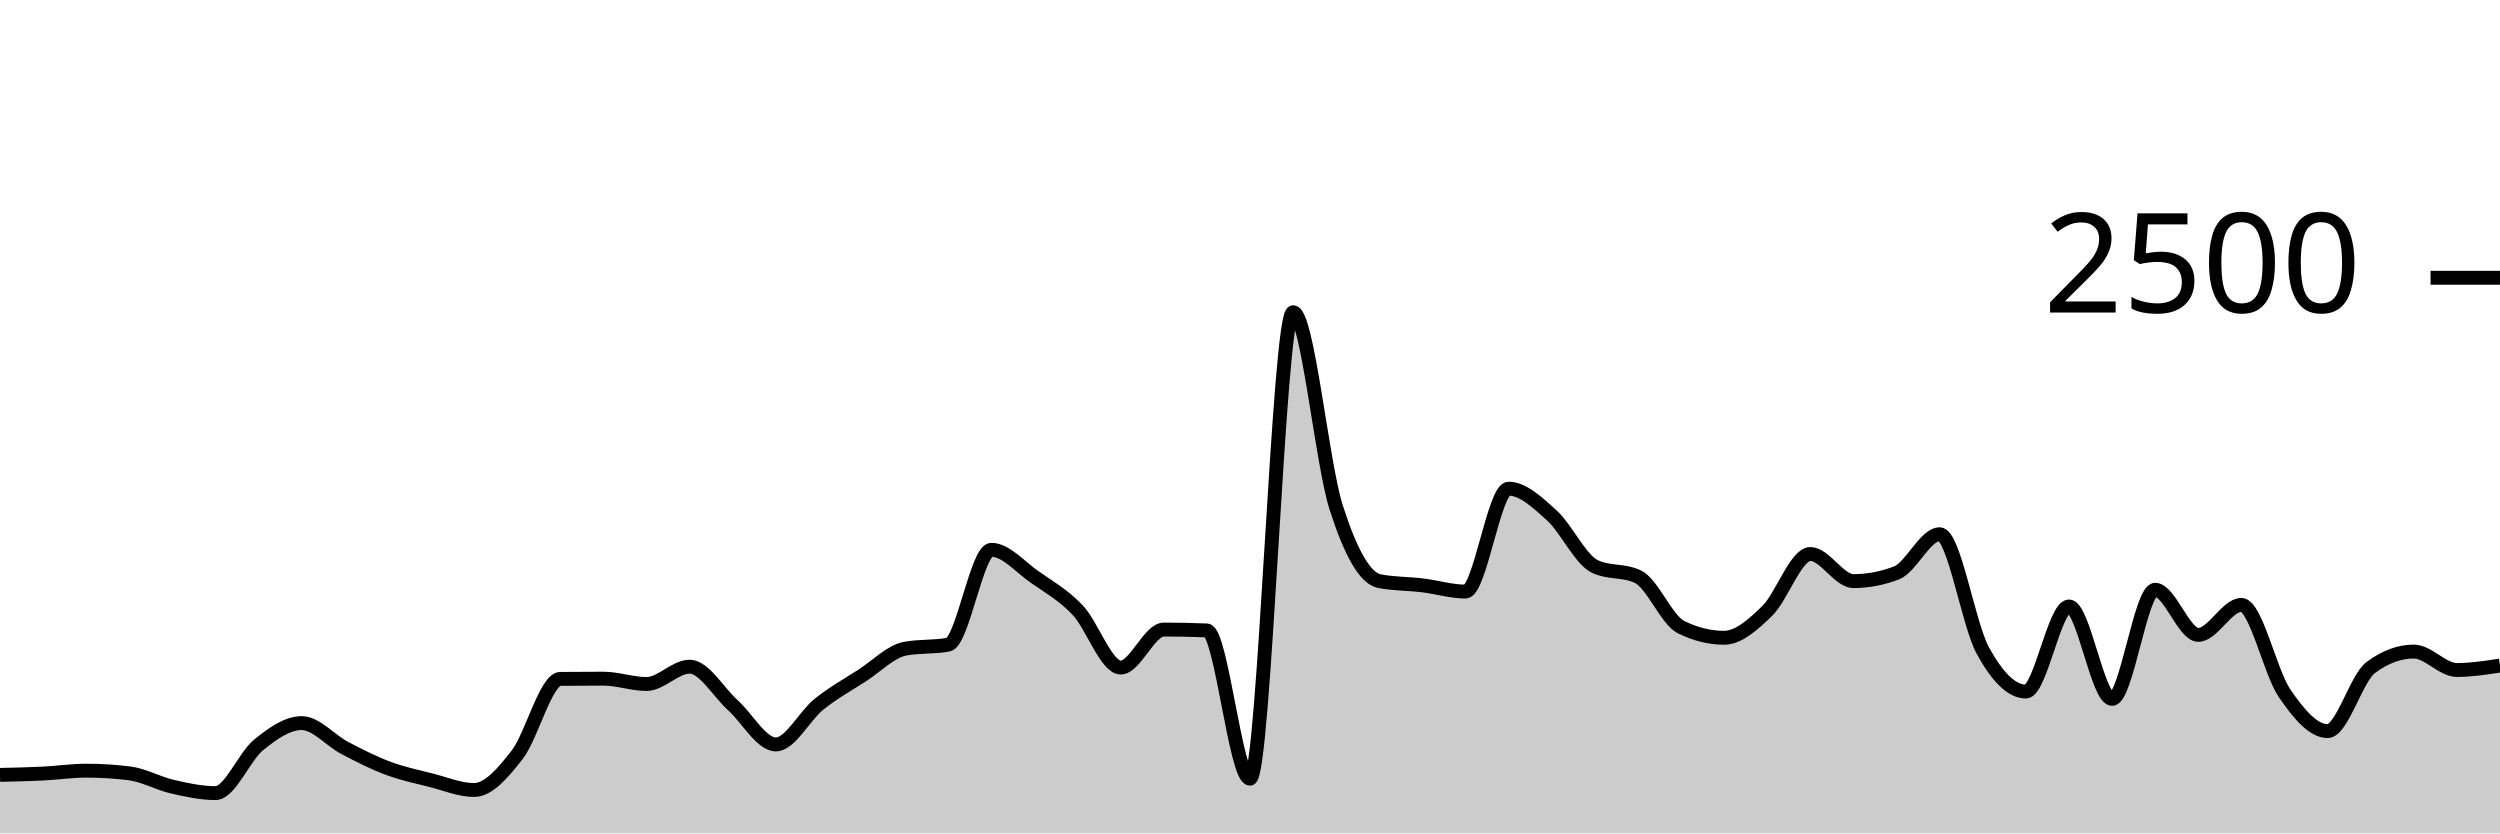
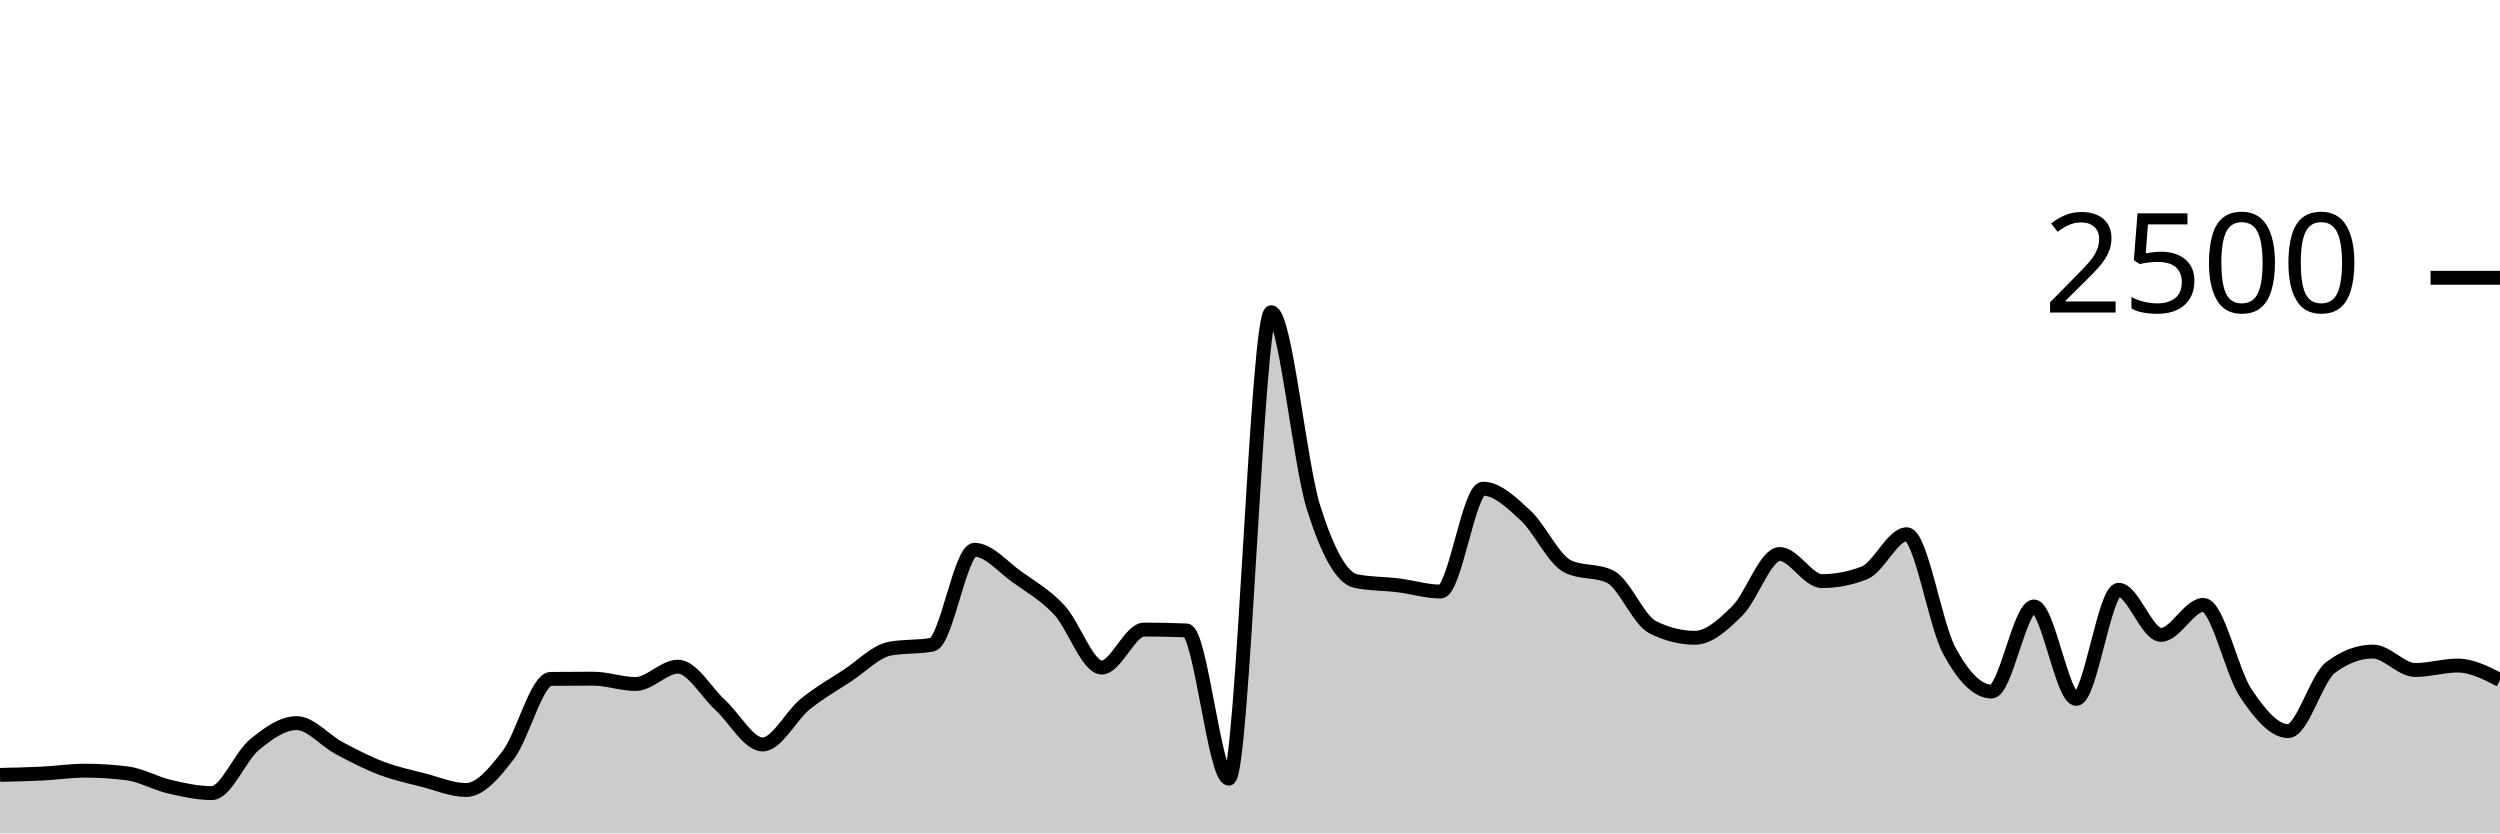
<svg xmlns="http://www.w3.org/2000/svg" viewBox="0 0 180 60">
  <g transform="translate(0,20)">
-     <path class="area" fill="rgba(0, 0, 0, 0.2)" d="M0,35.792C1.034,35.769,2.069,35.747,3.103,35.696C4.138,35.645,5.172,35.488,6.207,35.488C7.241,35.488,8.276,35.552,9.31,35.68C10.345,35.808,11.379,36.403,12.414,36.64C13.448,36.877,14.483,37.104,15.517,37.104C16.552,37.104,17.586,34.472,18.621,33.632C19.655,32.792,20.69,32.064,21.724,32.064C22.759,32.064,23.793,33.315,24.828,33.856C25.862,34.397,26.897,34.925,27.931,35.312C28.966,35.699,30,35.915,31.034,36.176C32.069,36.437,33.103,36.88,34.138,36.88C35.172,36.88,36.207,35.669,37.241,34.336C38.276,33.003,39.31,28.891,40.345,28.88C41.379,28.869,42.414,28.864,43.448,28.864C44.483,28.864,45.517,29.248,46.552,29.248C47.586,29.248,48.621,28,49.655,28C50.69,28,51.724,29.835,52.759,30.768C53.793,31.701,54.828,33.6,55.862,33.6C56.897,33.6,57.931,31.531,58.966,30.704C60,29.877,61.034,29.307,62.069,28.64C63.103,27.973,64.138,26.896,65.172,26.704C66.207,26.512,67.241,26.608,68.276,26.416C69.31,26.224,70.345,19.584,71.379,19.584C72.414,19.584,73.448,20.813,74.483,21.536C75.517,22.259,76.552,22.832,77.586,23.92C78.621,25.008,79.655,28.064,80.69,28.064C81.724,28.064,82.759,25.328,83.793,25.328C84.828,25.328,85.862,25.349,86.897,25.392C87.931,25.435,88.966,36.064,90,36.064C91.034,36.064,92.069,2.48,93.103,2.48C94.138,2.48,95.172,13.317,96.207,16.544C97.241,19.771,98.276,21.637,99.31,21.84C100.345,22.043,101.379,22.019,102.414,22.144C103.448,22.269,104.483,22.592,105.517,22.592C106.552,22.592,107.586,15.184,108.621,15.184C109.655,15.184,110.69,16.171,111.724,17.104C112.759,18.037,113.793,20.293,114.828,20.784C115.862,21.275,116.897,21.029,117.931,21.52C118.966,22.011,120,24.64,121.034,25.152C122.069,25.664,123.103,25.92,124.138,25.92C125.172,25.92,126.207,24.989,127.241,23.984C128.276,22.979,129.31,19.888,130.345,19.888C131.379,19.888,132.414,21.84,133.448,21.84C134.483,21.84,135.517,21.643,136.552,21.248C137.586,20.853,138.621,18.464,139.655,18.464C140.69,18.464,141.724,24.944,142.759,26.832C143.793,28.72,144.828,29.792,145.862,29.792C146.897,29.792,147.931,23.664,148.966,23.664C150,23.664,151.034,30.32,152.069,30.32C153.103,30.32,154.138,22.464,155.172,22.464C156.207,22.464,157.241,25.712,158.276,25.712C159.31,25.712,160.345,23.552,161.379,23.552C162.414,23.552,163.448,28.389,164.483,29.904C165.517,31.419,166.552,32.64,167.586,32.64C168.621,32.64,169.655,28.832,170.69,28.064C171.724,27.296,172.759,26.912,173.793,26.912C174.828,26.912,175.862,28.24,176.897,28.24C177.931,28.24,178.966,28.08,180,27.92L180,40C178.966,40,177.931,40,176.897,40C175.862,40,174.828,40,173.793,40C172.759,40,171.724,40,170.69,40C169.655,40,168.621,40,167.586,40C166.552,40,165.517,40,164.483,40C163.448,40,162.414,40,161.379,40C160.345,40,159.31,40,158.276,40C157.241,40,156.207,40,155.172,40C154.138,40,153.103,40,152.069,40C151.034,40,150,40,148.966,40C147.931,40,146.897,40,145.862,40C144.828,40,143.793,40,142.759,40C141.724,40,140.69,40,139.655,40C138.621,40,137.586,40,136.552,40C135.517,40,134.483,40,133.448,40C132.414,40,131.379,40,130.345,40C129.31,40,128.276,40,127.241,40C126.207,40,125.172,40,124.138,40C123.103,40,122.069,40,121.034,40C120,40,118.966,40,117.931,40C116.897,40,115.862,40,114.828,40C113.793,40,112.759,40,111.724,40C110.69,40,109.655,40,108.621,40C107.586,40,106.552,40,105.517,40C104.483,40,103.448,40,102.414,40C101.379,40,100.345,40,99.31,40C98.276,40,97.241,40,96.207,40C95.172,40,94.138,40,93.103,40C92.069,40,91.034,40,90,40C88.966,40,87.931,40,86.897,40C85.862,40,84.828,40,83.793,40C82.759,40,81.724,40,80.69,40C79.655,40,78.621,40,77.586,40C76.552,40,75.517,40,74.483,40C73.448,40,72.414,40,71.379,40C70.345,40,69.31,40,68.276,40C67.241,40,66.207,40,65.172,40C64.138,40,63.103,40,62.069,40C61.034,40,60,40,58.966,40C57.931,40,56.897,40,55.862,40C54.828,40,53.793,40,52.759,40C51.724,40,50.69,40,49.655,40C48.621,40,47.586,40,46.552,40C45.517,40,44.483,40,43.448,40C42.414,40,41.379,40,40.345,40C39.31,40,38.276,40,37.241,40C36.207,40,35.172,40,34.138,40C33.103,40,32.069,40,31.034,40C30,40,28.966,40,27.931,40C26.897,40,25.862,40,24.828,40C23.793,40,22.759,40,21.724,40C20.69,40,19.655,40,18.621,40C17.586,40,16.552,40,15.517,40C14.483,40,13.448,40,12.414,40C11.379,40,10.345,40,9.31,40C8.276,40,7.241,40,6.207,40C5.172,40,4.138,40,3.103,40C2.069,40,1.034,40,0,40Z" />
-     <path class="line" stroke="black" fill="none" d="M0,35.792C1.034,35.769,2.069,35.747,3.103,35.696C4.138,35.645,5.172,35.488,6.207,35.488C7.241,35.488,8.276,35.552,9.31,35.68C10.345,35.808,11.379,36.403,12.414,36.64C13.448,36.877,14.483,37.104,15.517,37.104C16.552,37.104,17.586,34.472,18.621,33.632C19.655,32.792,20.69,32.064,21.724,32.064C22.759,32.064,23.793,33.315,24.828,33.856C25.862,34.397,26.897,34.925,27.931,35.312C28.966,35.699,30,35.915,31.034,36.176C32.069,36.437,33.103,36.88,34.138,36.88C35.172,36.88,36.207,35.669,37.241,34.336C38.276,33.003,39.31,28.891,40.345,28.88C41.379,28.869,42.414,28.864,43.448,28.864C44.483,28.864,45.517,29.248,46.552,29.248C47.586,29.248,48.621,28,49.655,28C50.69,28,51.724,29.835,52.759,30.768C53.793,31.701,54.828,33.6,55.862,33.6C56.897,33.6,57.931,31.531,58.966,30.704C60,29.877,61.034,29.307,62.069,28.64C63.103,27.973,64.138,26.896,65.172,26.704C66.207,26.512,67.241,26.608,68.276,26.416C69.31,26.224,70.345,19.584,71.379,19.584C72.414,19.584,73.448,20.813,74.483,21.536C75.517,22.259,76.552,22.832,77.586,23.92C78.621,25.008,79.655,28.064,80.69,28.064C81.724,28.064,82.759,25.328,83.793,25.328C84.828,25.328,85.862,25.349,86.897,25.392C87.931,25.435,88.966,36.064,90,36.064C91.034,36.064,92.069,2.48,93.103,2.48C94.138,2.48,95.172,13.317,96.207,16.544C97.241,19.771,98.276,21.637,99.31,21.84C100.345,22.043,101.379,22.019,102.414,22.144C103.448,22.269,104.483,22.592,105.517,22.592C106.552,22.592,107.586,15.184,108.621,15.184C109.655,15.184,110.69,16.171,111.724,17.104C112.759,18.037,113.793,20.293,114.828,20.784C115.862,21.275,116.897,21.029,117.931,21.52C118.966,22.011,120,24.64,121.034,25.152C122.069,25.664,123.103,25.92,124.138,25.92C125.172,25.92,126.207,24.989,127.241,23.984C128.276,22.979,129.31,19.888,130.345,19.888C131.379,19.888,132.414,21.84,133.448,21.84C134.483,21.84,135.517,21.643,136.552,21.248C137.586,20.853,138.621,18.464,139.655,18.464C140.69,18.464,141.724,24.944,142.759,26.832C143.793,28.72,144.828,29.792,145.862,29.792C146.897,29.792,147.931,23.664,148.966,23.664C150,23.664,151.034,30.32,152.069,30.32C153.103,30.32,154.138,22.464,155.172,22.464C156.207,22.464,157.241,25.712,158.276,25.712C159.31,25.712,160.345,23.552,161.379,23.552C162.414,23.552,163.448,28.389,164.483,29.904C165.517,31.419,166.552,32.64,167.586,32.64C168.621,32.64,169.655,28.832,170.69,28.064C171.724,27.296,172.759,26.912,173.793,26.912C174.828,26.912,175.862,28.24,176.897,28.24C177.931,28.24,178.966,28.08,180,27.92" />
+     <path class="area" fill="rgba(0, 0, 0, 0.2)" d="M0,35.792C1.017,35.769,2.034,35.747,3.051,35.696C4.068,35.645,5.085,35.488,6.102,35.488C7.119,35.488,8.136,35.552,9.153,35.68C10.169,35.808,11.186,36.403,12.203,36.64C13.22,36.877,14.237,37.104,15.254,37.104C16.271,37.104,17.288,34.472,18.305,33.632C19.322,32.792,20.339,32.064,21.356,32.064C22.373,32.064,23.39,33.315,24.407,33.856C25.424,34.397,26.441,34.925,27.458,35.312C28.475,35.699,29.492,35.915,30.508,36.176C31.525,36.437,32.542,36.88,33.559,36.88C34.576,36.88,35.593,35.669,36.61,34.336C37.627,33.003,38.644,28.891,39.661,28.88C40.678,28.869,41.695,28.864,42.712,28.864C43.729,28.864,44.746,29.248,45.763,29.248C46.78,29.248,47.797,28,48.814,28C49.831,28,50.847,29.835,51.864,30.768C52.881,31.701,53.898,33.6,54.915,33.6C55.932,33.6,56.949,31.531,57.966,30.704C58.983,29.877,60,29.307,61.017,28.64C62.034,27.973,63.051,26.896,64.068,26.704C65.085,26.512,66.102,26.608,67.119,26.416C68.136,26.224,69.153,19.584,70.169,19.584C71.186,19.584,72.203,20.813,73.22,21.536C74.237,22.259,75.254,22.832,76.271,23.92C77.288,25.008,78.305,28.064,79.322,28.064C80.339,28.064,81.356,25.328,82.373,25.328C83.39,25.328,84.407,25.349,85.424,25.392C86.441,25.435,87.458,36.064,88.475,36.064C89.492,36.064,90.508,2.48,91.525,2.48C92.542,2.48,93.559,13.317,94.576,16.544C95.593,19.771,96.61,21.637,97.627,21.84C98.644,22.043,99.661,22.019,100.678,22.144C101.695,22.269,102.712,22.592,103.729,22.592C104.746,22.592,105.763,15.184,106.78,15.184C107.797,15.184,108.814,16.171,109.831,17.104C110.847,18.037,111.864,20.293,112.881,20.784C113.898,21.275,114.915,21.029,115.932,21.52C116.949,22.011,117.966,24.64,118.983,25.152C120,25.664,121.017,25.92,122.034,25.92C123.051,25.92,124.068,24.989,125.085,23.984C126.102,22.979,127.119,19.888,128.136,19.888C129.153,19.888,130.169,21.84,131.186,21.84C132.203,21.84,133.22,21.643,134.237,21.248C135.254,20.853,136.271,18.464,137.288,18.464C138.305,18.464,139.322,24.944,140.339,26.832C141.356,28.72,142.373,29.792,143.39,29.792C144.407,29.792,145.424,23.664,146.441,23.664C147.458,23.664,148.475,30.32,149.492,30.32C150.508,30.32,151.525,22.464,152.542,22.464C153.559,22.464,154.576,25.712,155.593,25.712C156.61,25.712,157.627,23.552,158.644,23.552C159.661,23.552,160.678,28.389,161.695,29.904C162.712,31.419,163.729,32.64,164.746,32.64C165.763,32.64,166.78,28.832,167.797,28.064C168.814,27.296,169.831,26.912,170.847,26.912C171.864,26.912,172.881,28.24,173.898,28.24C174.915,28.24,175.932,27.92,176.949,27.92C177.966,27.92,178.983,28.44,180,28.96L180,40C178.983,40,177.966,40,176.949,40C175.932,40,174.915,40,173.898,40C172.881,40,171.864,40,170.847,40C169.831,40,168.814,40,167.797,40C166.78,40,165.763,40,164.746,40C163.729,40,162.712,40,161.695,40C160.678,40,159.661,40,158.644,40C157.627,40,156.61,40,155.593,40C154.576,40,153.559,40,152.542,40C151.525,40,150.508,40,149.492,40C148.475,40,147.458,40,146.441,40C145.424,40,144.407,40,143.39,40C142.373,40,141.356,40,140.339,40C139.322,40,138.305,40,137.288,40C136.271,40,135.254,40,134.237,40C133.22,40,132.203,40,131.186,40C130.169,40,129.153,40,128.136,40C127.119,40,126.102,40,125.085,40C124.068,40,123.051,40,122.034,40C121.017,40,120,40,118.983,40C117.966,40,116.949,40,115.932,40C114.915,40,113.898,40,112.881,40C111.864,40,110.847,40,109.831,40C108.814,40,107.797,40,106.78,40C105.763,40,104.746,40,103.729,40C102.712,40,101.695,40,100.678,40C99.661,40,98.644,40,97.627,40C96.61,40,95.593,40,94.576,40C93.559,40,92.542,40,91.525,40C90.508,40,89.492,40,88.475,40C87.458,40,86.441,40,85.424,40C84.407,40,83.39,40,82.373,40C81.356,40,80.339,40,79.322,40C78.305,40,77.288,40,76.271,40C75.254,40,74.237,40,73.22,40C72.203,40,71.186,40,70.169,40C69.153,40,68.136,40,67.119,40C66.102,40,65.085,40,64.068,40C63.051,40,62.034,40,61.017,40C60,40,58.983,40,57.966,40C56.949,40,55.932,40,54.915,40C53.898,40,52.881,40,51.864,40C50.847,40,49.831,40,48.814,40C47.797,40,46.78,40,45.763,40C44.746,40,43.729,40,42.712,40C41.695,40,40.678,40,39.661,40C38.644,40,37.627,40,36.61,40C35.593,40,34.576,40,33.559,40C32.542,40,31.525,40,30.508,40C29.492,40,28.475,40,27.458,40C26.441,40,25.424,40,24.407,40C23.39,40,22.373,40,21.356,40C20.339,40,19.322,40,18.305,40C17.288,40,16.271,40,15.254,40C14.237,40,13.22,40,12.203,40C11.186,40,10.169,40,9.153,40C8.136,40,7.119,40,6.102,40C5.085,40,4.068,40,3.051,40C2.034,40,1.017,40,0,40Z" />
+     <path class="line" stroke="black" fill="none" d="M0,35.792C1.017,35.769,2.034,35.747,3.051,35.696C4.068,35.645,5.085,35.488,6.102,35.488C7.119,35.488,8.136,35.552,9.153,35.68C10.169,35.808,11.186,36.403,12.203,36.64C13.22,36.877,14.237,37.104,15.254,37.104C16.271,37.104,17.288,34.472,18.305,33.632C19.322,32.792,20.339,32.064,21.356,32.064C22.373,32.064,23.39,33.315,24.407,33.856C25.424,34.397,26.441,34.925,27.458,35.312C28.475,35.699,29.492,35.915,30.508,36.176C31.525,36.437,32.542,36.88,33.559,36.88C34.576,36.88,35.593,35.669,36.61,34.336C37.627,33.003,38.644,28.891,39.661,28.88C40.678,28.869,41.695,28.864,42.712,28.864C43.729,28.864,44.746,29.248,45.763,29.248C46.78,29.248,47.797,28,48.814,28C49.831,28,50.847,29.835,51.864,30.768C52.881,31.701,53.898,33.6,54.915,33.6C55.932,33.6,56.949,31.531,57.966,30.704C58.983,29.877,60,29.307,61.017,28.64C62.034,27.973,63.051,26.896,64.068,26.704C65.085,26.512,66.102,26.608,67.119,26.416C68.136,26.224,69.153,19.584,70.169,19.584C71.186,19.584,72.203,20.813,73.22,21.536C74.237,22.259,75.254,22.832,76.271,23.92C77.288,25.008,78.305,28.064,79.322,28.064C80.339,28.064,81.356,25.328,82.373,25.328C83.39,25.328,84.407,25.349,85.424,25.392C86.441,25.435,87.458,36.064,88.475,36.064C89.492,36.064,90.508,2.48,91.525,2.48C92.542,2.48,93.559,13.317,94.576,16.544C95.593,19.771,96.61,21.637,97.627,21.84C98.644,22.043,99.661,22.019,100.678,22.144C101.695,22.269,102.712,22.592,103.729,22.592C104.746,22.592,105.763,15.184,106.78,15.184C107.797,15.184,108.814,16.171,109.831,17.104C110.847,18.037,111.864,20.293,112.881,20.784C113.898,21.275,114.915,21.029,115.932,21.52C116.949,22.011,117.966,24.64,118.983,25.152C120,25.664,121.017,25.92,122.034,25.92C123.051,25.92,124.068,24.989,125.085,23.984C126.102,22.979,127.119,19.888,128.136,19.888C129.153,19.888,130.169,21.84,131.186,21.84C132.203,21.84,133.22,21.643,134.237,21.248C135.254,20.853,136.271,18.464,137.288,18.464C138.305,18.464,139.322,24.944,140.339,26.832C141.356,28.72,142.373,29.792,143.39,29.792C144.407,29.792,145.424,23.664,146.441,23.664C147.458,23.664,148.475,30.32,149.492,30.32C150.508,30.32,151.525,22.464,152.542,22.464C153.559,22.464,154.576,25.712,155.593,25.712C156.61,25.712,157.627,23.552,158.644,23.552C159.661,23.552,160.678,28.389,161.695,29.904C162.712,31.419,163.729,32.64,164.746,32.64C165.763,32.64,166.78,28.832,167.797,28.064C168.814,27.296,169.831,26.912,170.847,26.912C171.864,26.912,172.881,28.24,173.898,28.24C174.915,28.24,175.932,27.92,176.949,27.92C177.966,27.92,178.983,28.44,180,28.96" />
    <path class="axis-ceiling" stroke-width="1" stroke="black" fill="none" d="M175,0L180,0" />
    <text class="axis-ceiling-label" font-family="sans-serif" text-anchor="end" font-size="10px" x="170" y="2.5">2500</text>
  </g>
</svg>
